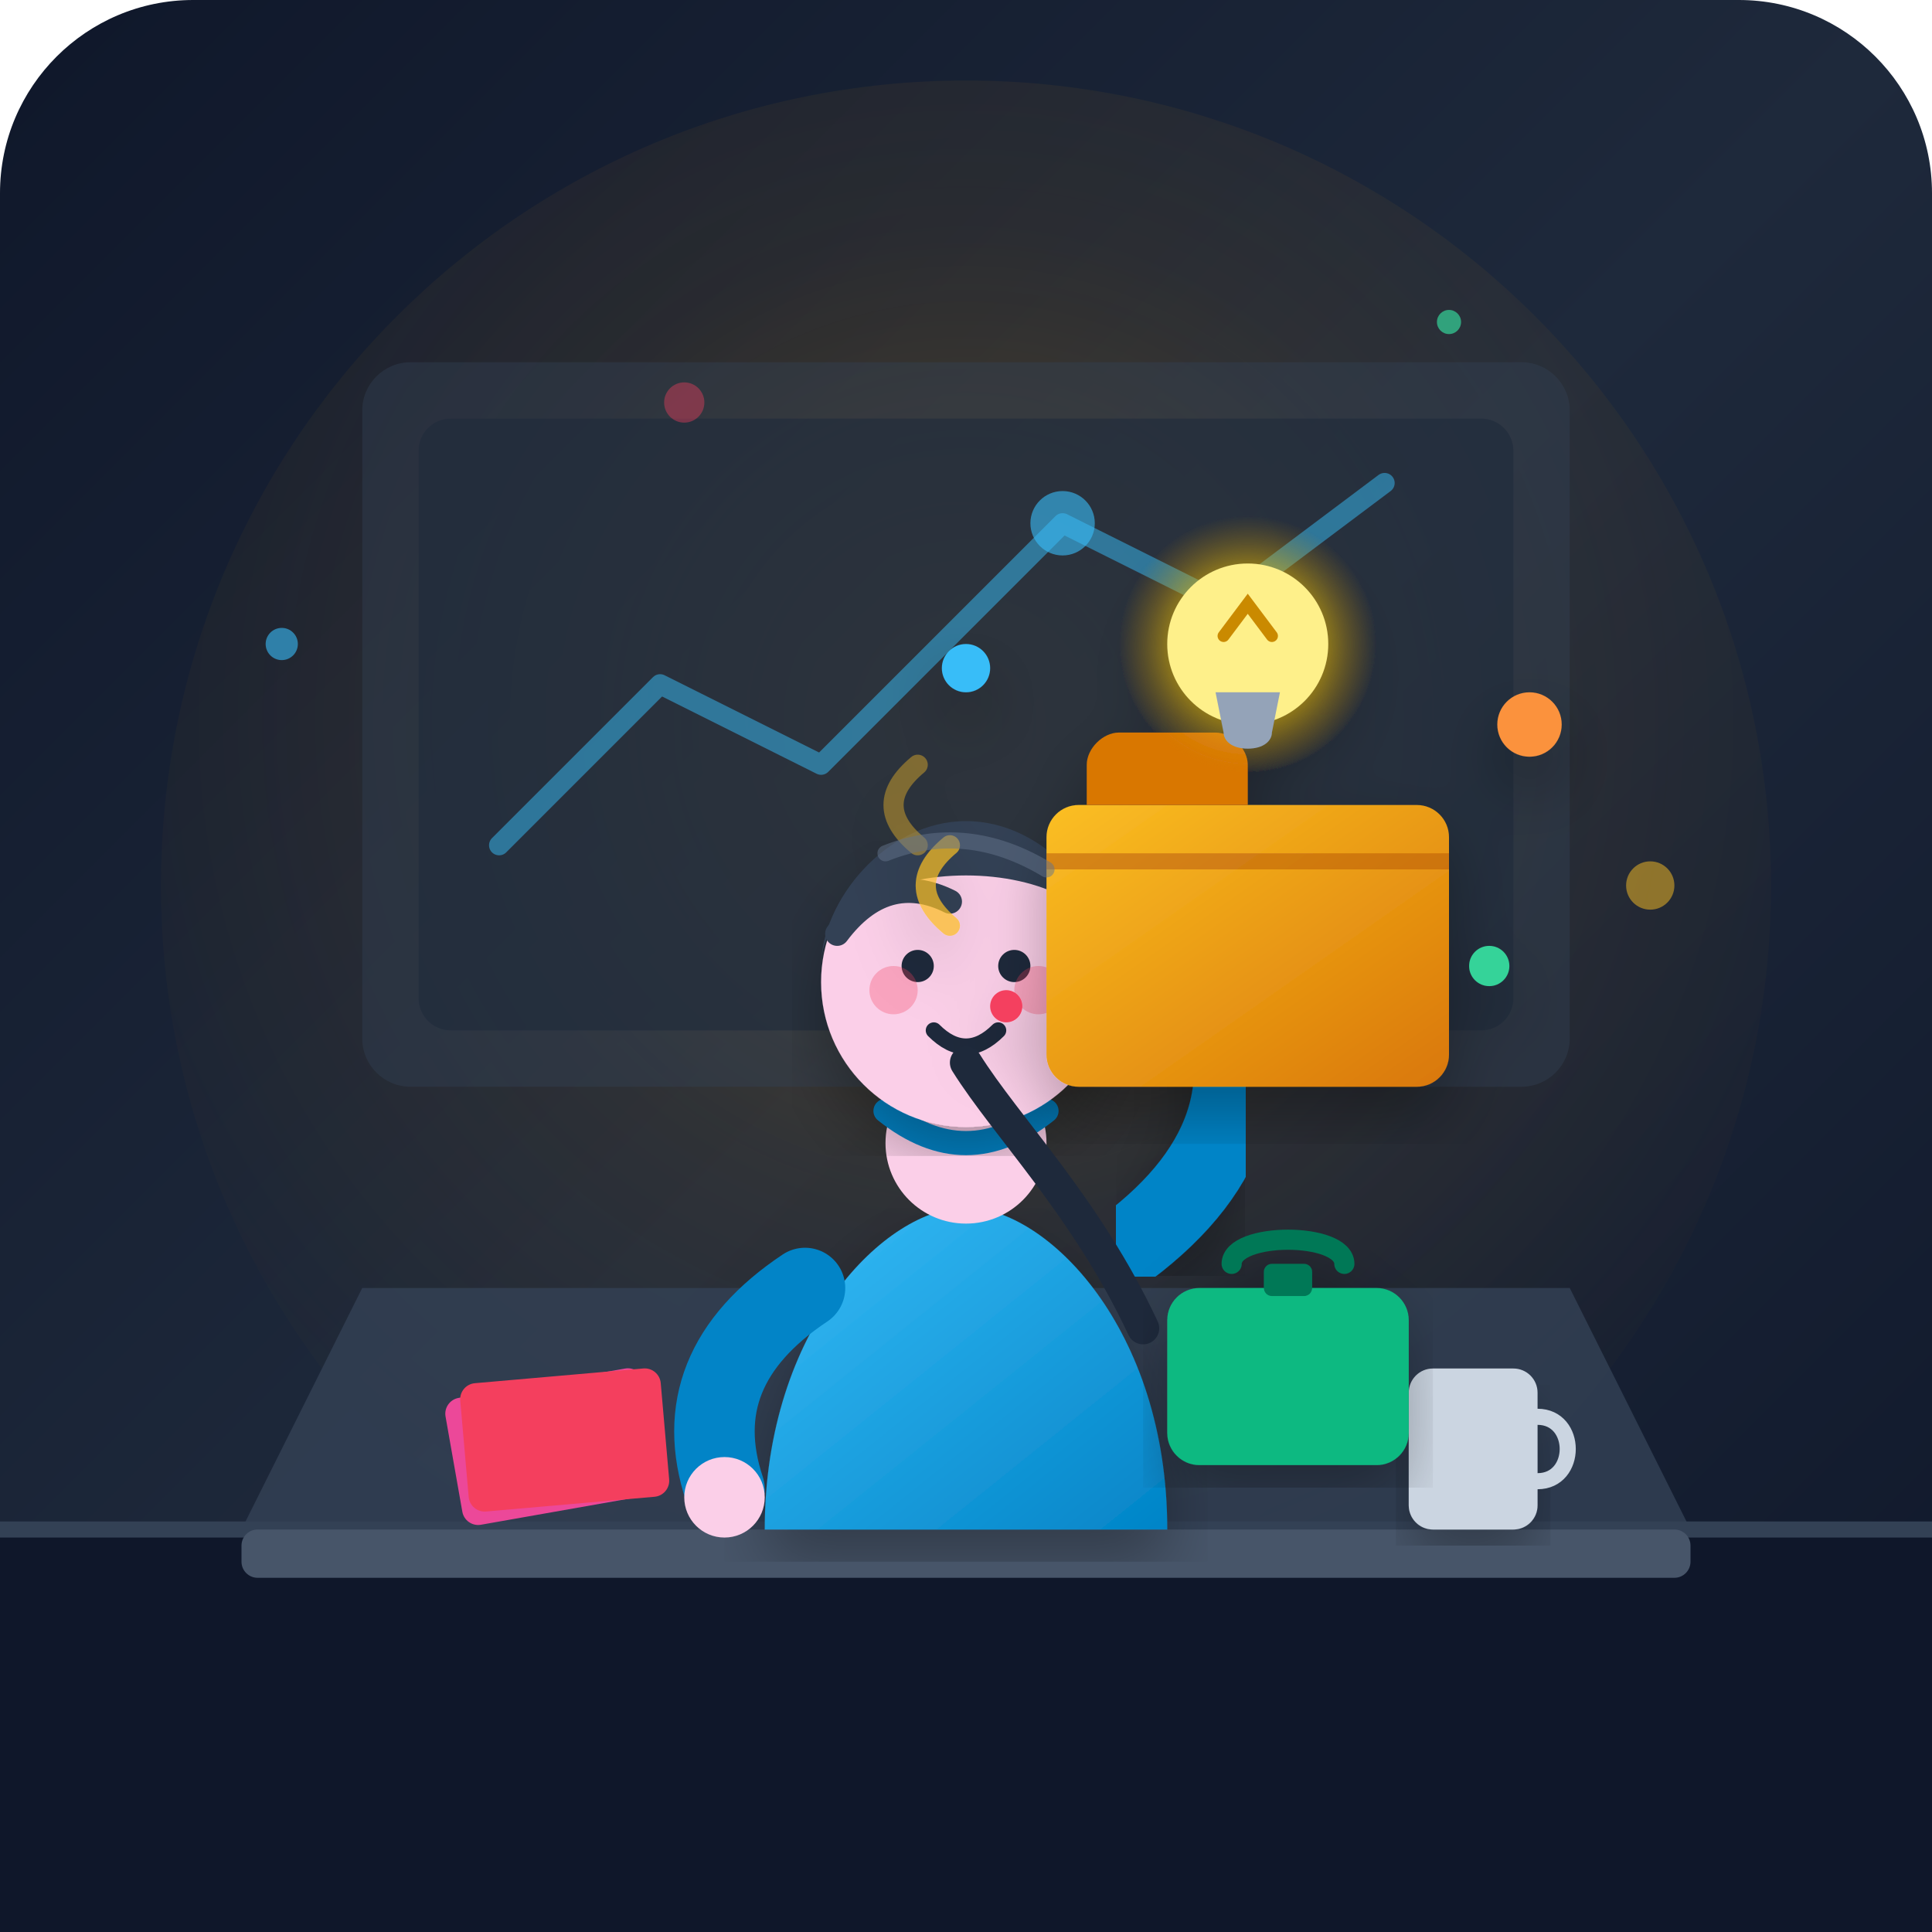
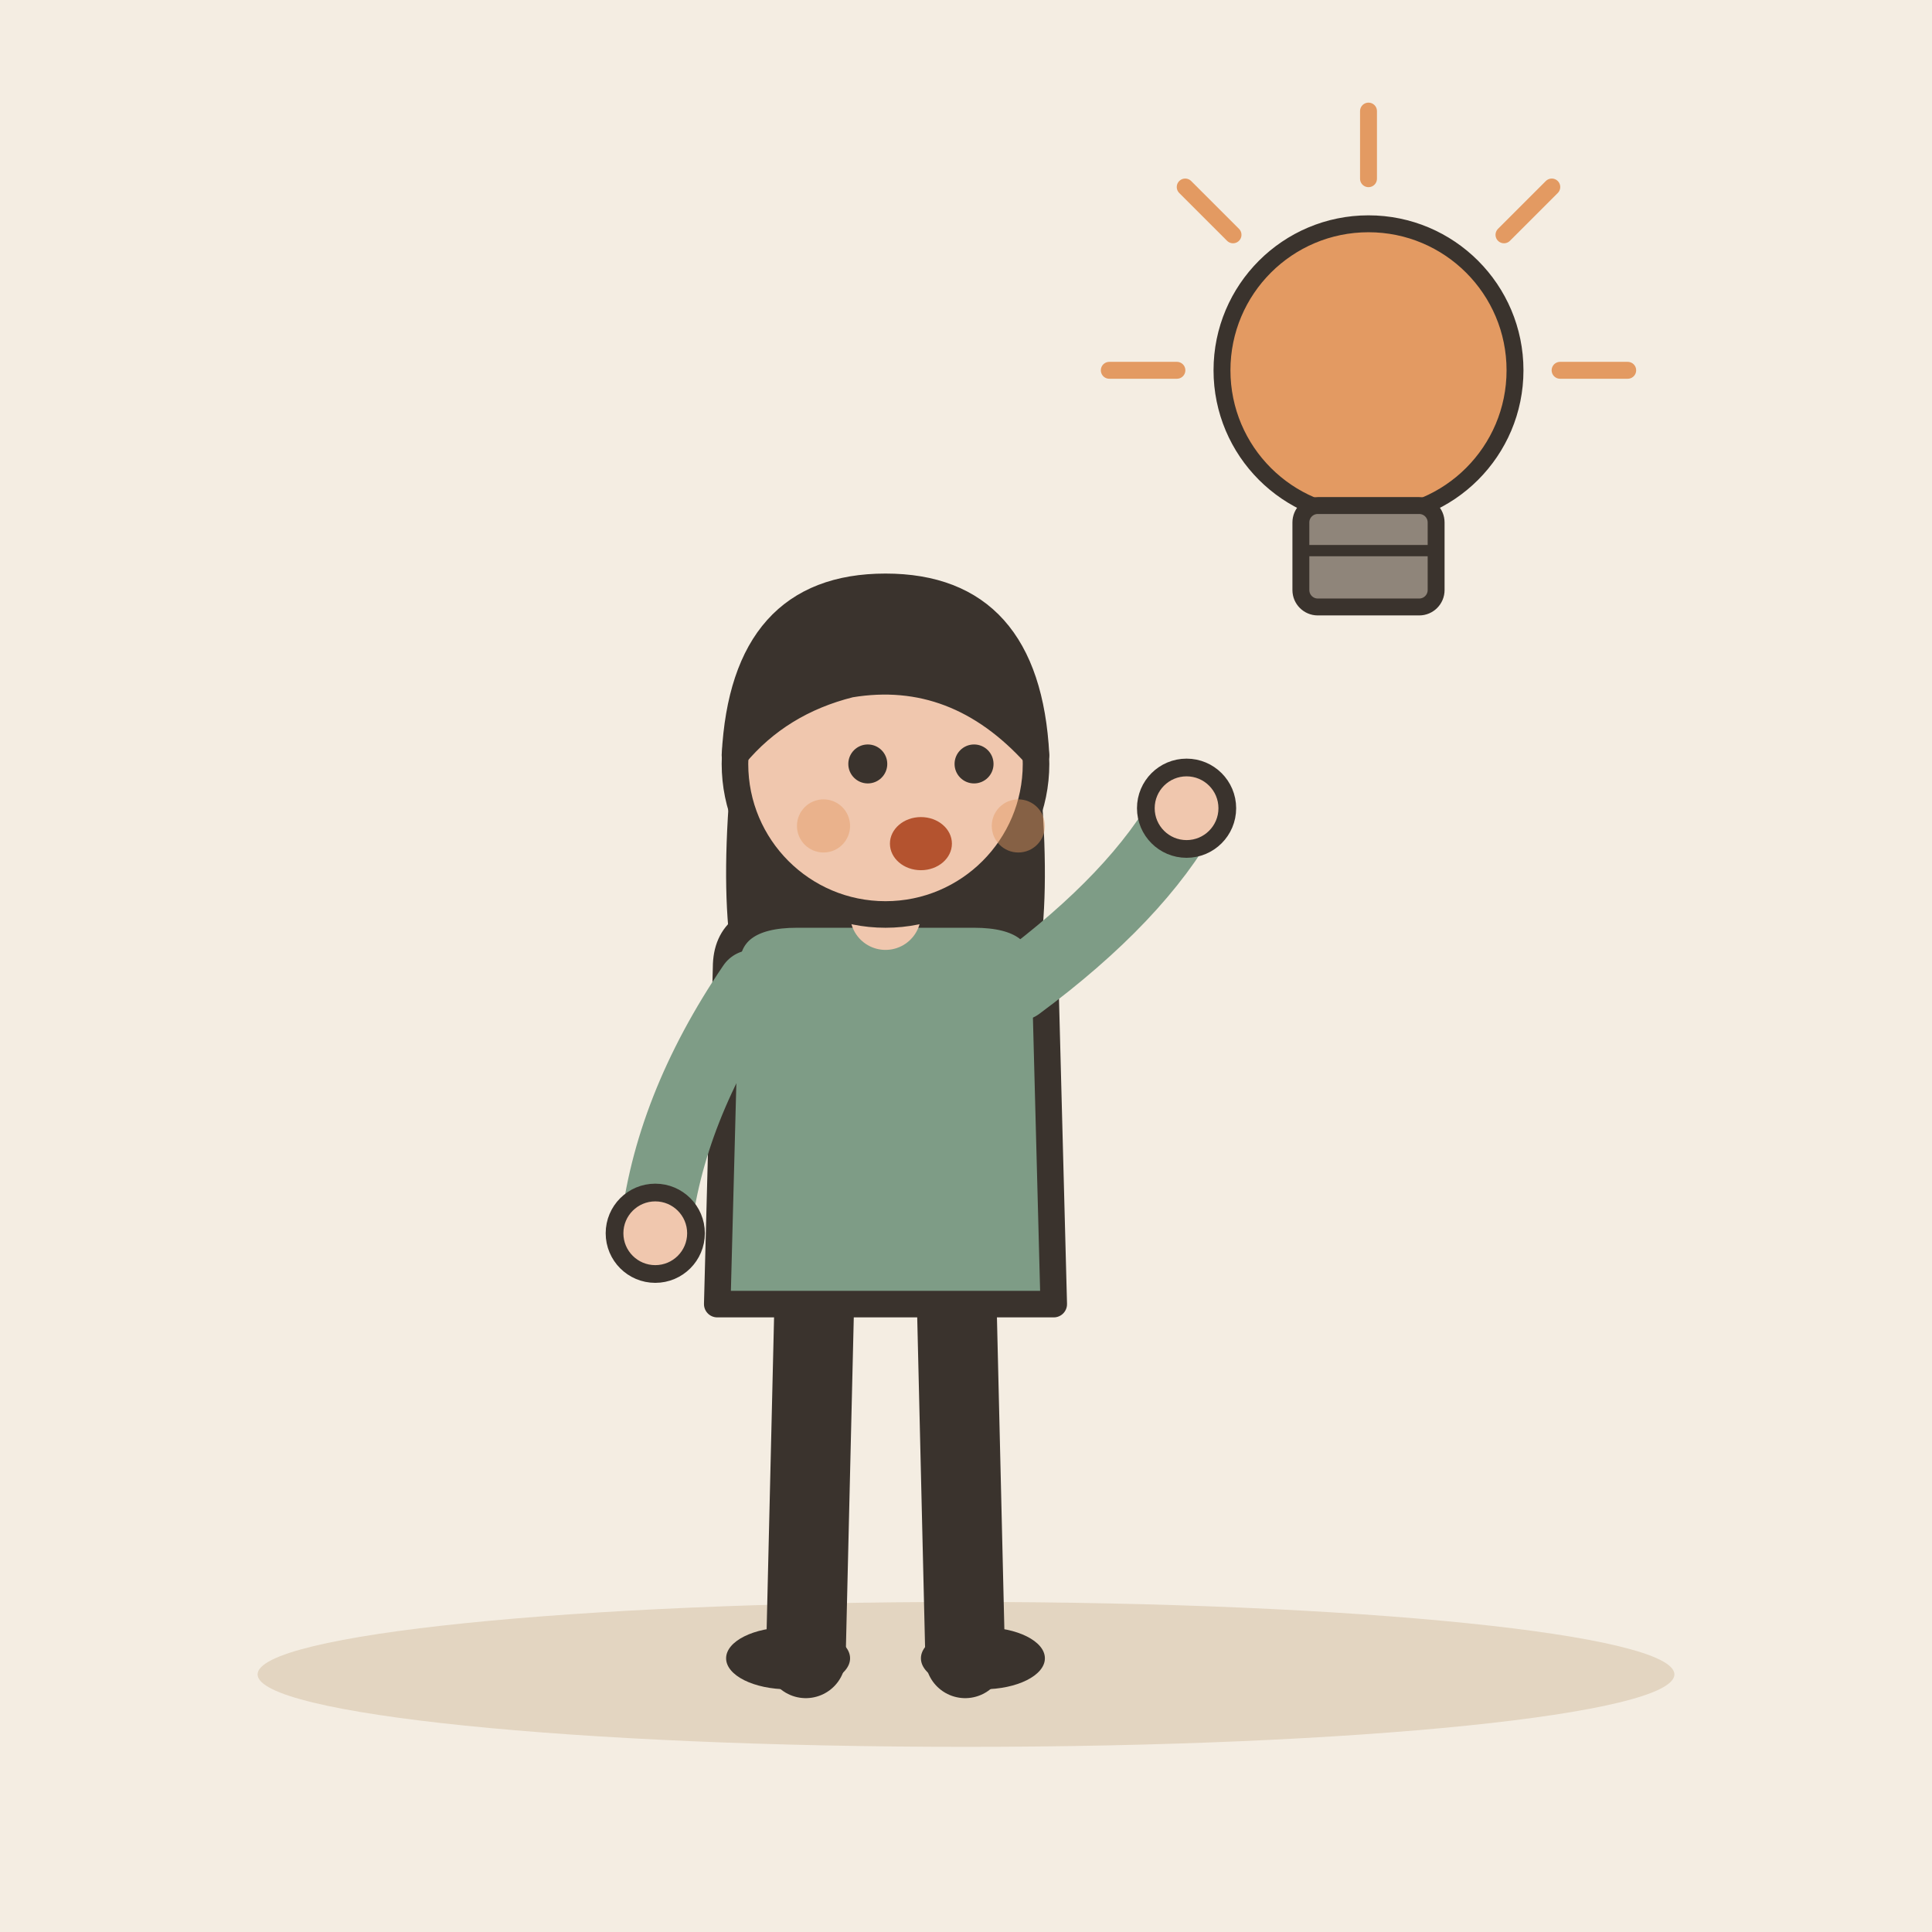
- <svg xmlns="http://www.w3.org/2000/svg" viewBox="0 0 240 240">
-   <defs>
-     <linearGradient id="bgGrad" x1="0%" y1="0%" x2="100%" y2="100%">
-       <stop offset="0%" stop-color="#0f172a" />
-       <stop offset="50%" stop-color="#1e293b" />
-       <stop offset="100%" stop-color="#0f172a" />
-     </linearGradient>
-     <radialGradient id="ideaGlow" cx="50%" cy="40%" r="60%">
-       <stop offset="0%" stop-color="#f59e0b" stop-opacity="0.25" />
-       <stop offset="50%" stop-color="#f59e0b" stop-opacity="0.08" />
-       <stop offset="100%" stop-color="#f59e0b" stop-opacity="0" />
-     </radialGradient>
-     <linearGradient id="shirtGrad" x1="0%" y1="0%" x2="100%" y2="100%">
-       <stop offset="0%" stop-color="#38bdf8" />
-       <stop offset="100%" stop-color="#0284c7" />
-     </linearGradient>
-     <linearGradient id="folderGrad" x1="0%" y1="0%" x2="100%" y2="100%">
-       <stop offset="0%" stop-color="#fbbf24" />
-       <stop offset="100%" stop-color="#d97706" />
-     </linearGradient>
-     <radialGradient id="bulbGlow" cx="50%" cy="50%" r="50%">
-       <stop offset="0%" stop-color="#fef08a" stop-opacity="1" />
-       <stop offset="50%" stop-color="#facc15" stop-opacity="0.6" />
-       <stop offset="100%" stop-color="#ca8a04" stop-opacity="0" />
-     </radialGradient>
-     <filter id="softShadow" x="-10%" y="-10%" width="120%" height="120%">
-       <feDropShadow dx="0" dy="4" stdDeviation="4" flood-color="#000000" flood-opacity="0.3" />
-     </filter>
-   </defs>
-   <rect width="240" height="240" rx="24" fill="url(#bgGrad)" />
-   <circle cx="120" cy="110" r="100" fill="url(#ideaGlow)" />
-   <rect x="45" y="45" width="150" height="90" rx="6" fill="#334155" opacity="0.4" />
-   <rect x="52" y="52" width="136" height="76" rx="4" fill="#1e293b" opacity="0.6" />
-   <path d="M62 105 L82 85 L102 95 L132 65 L152 75 L172 60" fill="none" stroke="#38bdf8" stroke-width="2.5" stroke-linecap="round" stroke-linejoin="round" opacity="0.5" />
-   <circle cx="132" cy="65" r="4" fill="#38bdf8" opacity="0.6" />
-   <path d="M0 190 L240 190 L240 240 L0 240 Z" fill="#0f172a" />
-   <line x1="0" y1="190" x2="240" y2="190" stroke="#334155" stroke-width="2" />
-   <path d="M30 190 L210 190 L195 160 L45 160 Z" fill="#334155" opacity="0.8" />
-   <rect x="30" y="190" width="180" height="6" rx="2" fill="#475569" />
-   <rect x="175" y="170" width="16" height="20" rx="3" fill="#cbd5e1" filter="url(#softShadow)" />
-   <path d="M191 176 C196 176, 196 184, 191 184" fill="none" stroke="#cbd5e1" stroke-width="2" stroke-linecap="round" />
-   <rect x="55" y="174" width="25" height="16" rx="2" fill="#ec4899" transform="rotate(-10 55 174)" />
-   <rect x="57" y="172" width="25" height="16" rx="2" fill="#f43f5e" transform="rotate(-5 57 172)" />
-   <path d="M95 190 C95 165, 110 150, 120 150 C130 150, 145 165, 145 190 Z" fill="url(#shirtGrad)" filter="url(#softShadow)" />
-   <circle cx="120" cy="142" r="10" fill="#fbcfe8" />
-   <path d="M110 138 Q120 146 130 138" fill="none" stroke="#0284c7" stroke-width="3" stroke-linecap="round" />
-   <circle cx="120" cy="122" r="18" fill="#fbcfe8" filter="url(#softShadow)" />
-   <path d="M102 120 C102 105, 138 105, 138 120 C138 112, 130 102, 120 102 C110 102, 102 112, 102 120 Z" fill="#334155" />
-   <path d="M104 116 Q110 108 118 112" fill="none" stroke="#334155" stroke-width="3" stroke-linecap="round" />
-   <circle cx="114" cy="120" r="2" fill="#1e293b" />
-   <circle cx="126" cy="120" r="2" fill="#1e293b" />
-   <path d="M116 128 Q120 132 124 128" fill="none" stroke="#1e293b" stroke-width="2" stroke-linecap="round" />
-   <circle cx="111" cy="123" r="3" fill="#f43f5e" opacity="0.3" />
-   <circle cx="129" cy="123" r="3" fill="#f43f5e" opacity="0.3" />
-   <path d="M100 160 Q85 170 90 185" fill="none" stroke="#0284c7" stroke-width="10" stroke-linecap="round" />
-   <circle cx="90" cy="186" r="5" fill="#fbcfe8" />
-   <path d="M140 155 Q160 140 150 120" fill="none" stroke="#0284c7" stroke-width="10" stroke-linecap="round" filter="url(#softShadow)" />
-   <circle cx="150" cy="116" r="6" fill="#fbcfe8" />
-   <g transform="translate(130, 85)" filter="url(#softShadow)">
-     <rect x="0" y="15" width="50" height="35" rx="4" fill="url(#folderGrad)" />
-     <path d="M5 15 L5 10 C5 8, 7 6, 9 6 L21 6 C23 6, 25 8, 25 10 L25 15 Z" fill="#d97706" />
-     <path d="M0 22 L50 22" stroke="#b45309" stroke-width="2" opacity="0.5" />
-     <g transform="translate(25, -5)">
-       <circle cx="0" cy="0" r="16" fill="url(#bulbGlow)" />
-       <circle cx="0" cy="0" r="10" fill="#fef08a" />
-       <path d="M-4 6 L4 6 L3 11 C3 12, 2 13, 0 13 C-2 13, -3 12, -3 11 Z" fill="#94a3b8" />
-       <path d="M-3 -1 L0 -5 L3 -1" fill="none" stroke="#ca8a04" stroke-width="1.5" stroke-linecap="round" />
-     </g>
-     <circle cx="-10" cy="-2" r="3" fill="#38bdf8" />
-     <circle cx="60" cy="5" r="4" fill="#fb923c" />
-     <circle cx="55" cy="35" r="2.5" fill="#34d399" />
-     <circle cx="-5" cy="40" r="2" fill="#f43f5e" />
-     <path d="M-12 20 Q-18 25 -12 30" fill="none" stroke="#fbbf24" stroke-width="2.5" stroke-linecap="round" opacity="0.7" />
-     <path d="M-16 10 Q-22 15 -16 20" fill="none" stroke="#fbbf24" stroke-width="2.5" stroke-linecap="round" opacity="0.4" />
+ <svg xmlns="http://www.w3.org/2000/svg" viewBox="0 0 240 240" data-style="editorial">
+   <rect width="240" height="240" fill="#F4EDE2" />
+   <ellipse cx="120" cy="208" rx="88" ry="9" fill="#E3D5C1" />
+   <g transform="translate(110 206) scale(1.1 1.1)">
+     <path d="M-8 -42L-9 0" stroke="#3A332D" stroke-width="9" stroke-linecap="round" fill="none" />
+     <path d="M8 -42L9 0" stroke="#3A332D" stroke-width="9" stroke-linecap="round" fill="none" />
+     <ellipse cx="-11" cy="0" rx="7" ry="3.5" fill="#3A332D" />
+     <ellipse cx="11" cy="0" rx="7" ry="3.5" fill="#3A332D" />
+     <path d="M-17 -104Q-20 -78 -14 -70L-6 -78L6 -78L14 -70Q20 -78 17 -104Z" fill="#3A332D" />
+     <path d="M-18 -78Q-18 -84 -10 -84L10 -84Q18 -84 18 -78L19 -40L-19 -40Z" fill="#7E9C86" stroke="#3A332D" stroke-width="3" stroke-linecap="round" stroke-linejoin="round" />
+     <path d="M-15 -76Q-24.5 -62 -26 -48" fill="none" stroke="#7E9C86" stroke-width="8" stroke-linecap="round" stroke-linejoin="round" />
+     <circle cx="-26" cy="-48" r="4.6" fill="#F0C7AE" stroke="#3A332D" stroke-linecap="round" stroke-linejoin="round" stroke-width="2" />
+     <path d="M15 -76Q28.5 -86 34 -96" fill="none" stroke="#7E9C86" stroke-width="8" stroke-linecap="round" stroke-linejoin="round" />
+     <circle cx="34" cy="-96" r="4.6" fill="#F0C7AE" stroke="#3A332D" stroke-linecap="round" stroke-linejoin="round" stroke-width="2" />
+     <path d="M0 -84L0 -88" stroke="#F0C7AE" stroke-width="8" stroke-linecap="round" fill="none" />
+     <circle cx="0" cy="-101" r="17" fill="#F0C7AE" stroke="#3A332D" stroke-width="3" stroke-linecap="round" stroke-linejoin="round" />
+     <path d="M-17 -102Q-16 -121 0 -121Q16 -121 17 -102Q8 -112 -4 -110Q-12 -108 -17 -102Z" fill="#3A332D" stroke="#3A332D" stroke-width="3" stroke-linecap="round" stroke-linejoin="round" />
+     <circle cx="-2" cy="-101" r="2.2" fill="#3A332D" />
+     <circle cx="10" cy="-101" r="2.2" fill="#3A332D" />
+     <ellipse cx="4" cy="-92" rx="3.5" ry="3" fill="#B4532F" />
+     <circle cx="-7" cy="-94" r="3" fill="#E39A62" opacity="0.45" />
+     <circle cx="15" cy="-94" r="3" fill="#E39A62" opacity="0.45" />
  </g>
-   <path d="M120 132 C125 140, 135 150, 142 165" fill="none" stroke="#1e293b" stroke-width="4" stroke-linecap="round" />
-   <g transform="translate(145, 160)" filter="url(#softShadow)">
-     <rect x="0" y="0" width="30" height="22" rx="4" fill="#10b981" />
-     <rect x="12" y="-3" width="6" height="4" rx="1" fill="#047857" />
-     <path d="M8 -3 C8 -7, 22 -7, 22 -3" fill="none" stroke="#047857" stroke-width="2.5" stroke-linecap="round" />
+   <g transform="translate(170 60) scale(0.7 0.7)">
+     <circle cx="0" cy="-20" r="26" fill="#E39A62" stroke="#3A332D" stroke-width="3" stroke-linecap="round" stroke-linejoin="round" />
+     <rect x="-12" y="4" width="24" height="18" rx="3" fill="#8F857A" stroke="#3A332D" stroke-width="3" stroke-linecap="round" stroke-linejoin="round" />
+     <path d="M-12 12L12 12" stroke="#3A332D" stroke-width="2" stroke-linecap="round" fill="none" />
+     <path d="M-34 -20L-46 -20" stroke="#E39A62" stroke-width="3" stroke-linecap="round" fill="none" />
+     <path d="M-24.042 -44.042L-32.527 -52.527" stroke="#E39A62" stroke-width="3" stroke-linecap="round" fill="none" />
+     <path d="M2.0819e-15 -54L2.81669e-15 -66" stroke="#E39A62" stroke-width="3" stroke-linecap="round" fill="none" />
+     <path d="M24.042 -44.042L32.527 -52.527" stroke="#E39A62" stroke-width="3" stroke-linecap="round" fill="none" />
+     <path d="M34 -20L46 -20" stroke="#E39A62" stroke-width="3" stroke-linecap="round" fill="none" />
  </g>
-   <circle cx="35" cy="80" r="2" fill="#38bdf8" opacity="0.6" />
-   <circle cx="205" cy="110" r="3" fill="#fbbf24" opacity="0.5" />
-   <circle cx="85" cy="50" r="2.5" fill="#f43f5e" opacity="0.4" />
-   <circle cx="180" cy="40" r="1.5" fill="#34d399" opacity="0.7" />
-   <path d="M110 106 Q120 102 130 108" fill="none" stroke="#64748b" stroke-width="2" stroke-linecap="round" opacity="0.5" />
</svg>
